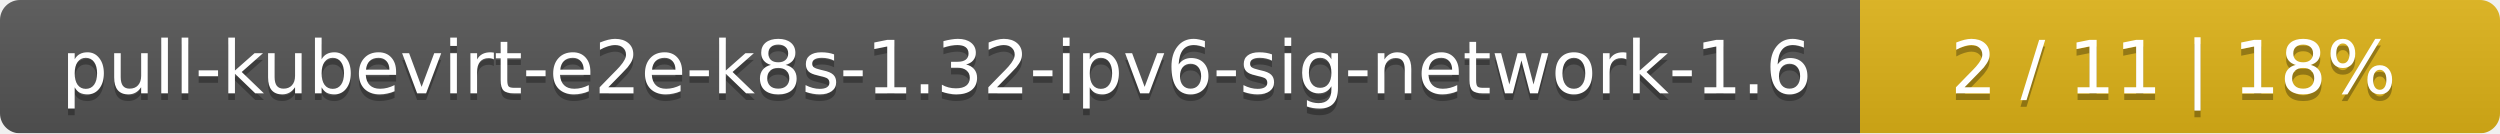
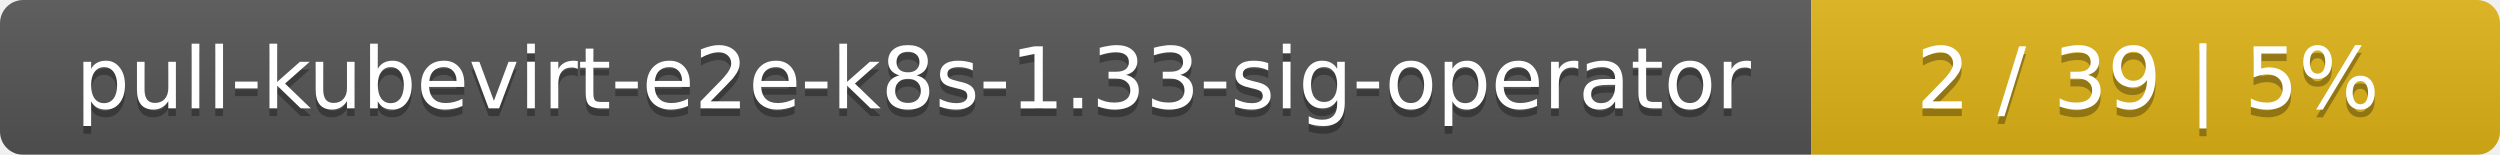
- <svg xmlns="http://www.w3.org/2000/svg" width="375" height="20">
+ <svg xmlns="http://www.w3.org/2000/svg" width="323" height="20">
  <linearGradient id="smooth" x2="0" y2="100%">
    <stop offset="0" stop-color="#bbb" stop-opacity=".1" />
    <stop offset="1" stop-opacity=".1" />
  </linearGradient>
  <mask id="round">
-     <rect width="375" height="20" rx="3" fill="#fff" />
+     <rect width="323" height="20" rx="3" fill="#fff" />
  </mask>
  <g mask="url(#round)">
-     <rect width="279" height="20" fill="#555" />
-     <rect x="279" width="96" height="20" fill="#dfb317" />
-     <rect width="375" height="20" fill="url(#smooth)" />
+     <rect width="234" height="20" fill="#555" />
+     <rect x="234" width="89" height="20" fill="#dfb317" />
+     <rect width="323" height="20" fill="url(#smooth)" />
  </g>
  <g fill="#fff" text-anchor="middle" font-family="DejaVu Sans,Verdana,Geneva,sans-serif" font-size="11">
-     <text x="140.5" y="15" fill="#010101" fill-opacity=".3">pull-kubevirt-e2e-k8s-1.32-ipv6-sig-network-1.6</text>
-     <text x="140.5" y="14">pull-kubevirt-e2e-k8s-1.32-ipv6-sig-network-1.6</text>
-     <text x="326" y="15" fill="#010101" fill-opacity=".3">2 / 11    |    18%</text>
-     <text x="326" y="14">2 / 11    |    18%</text>
+     <text x="118" y="15" fill="#010101" fill-opacity=".3">pull-kubevirt-e2e-k8s-1.33-sig-operator</text>
+     <text x="118" y="14">pull-kubevirt-e2e-k8s-1.33-sig-operator</text>
+     <text x="277.5" y="15" fill="#010101" fill-opacity=".3">2 / 39    |    5%</text>
+     <text x="277.5" y="14">2 / 39    |    5%</text>
  </g>
</svg>
